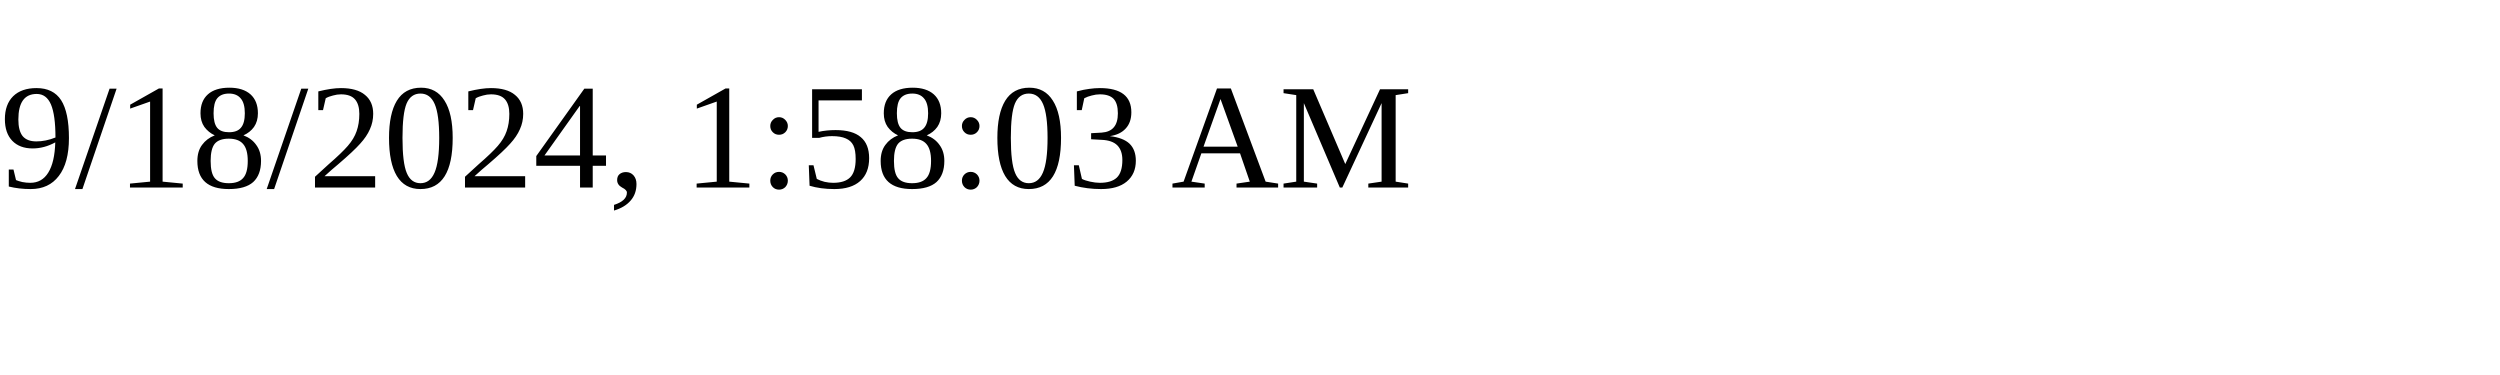
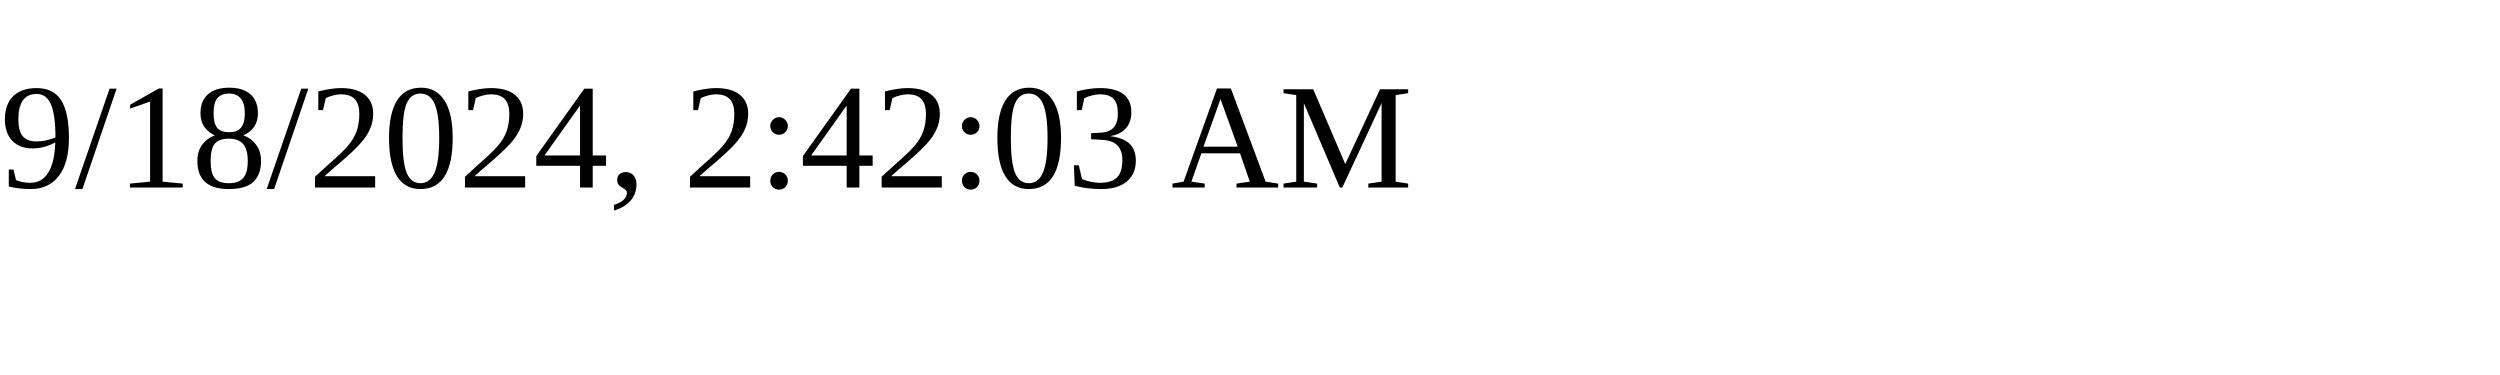
<svg xmlns="http://www.w3.org/2000/svg" height="30" width="200">
-   <text x="0" y="15">9/18/2024, 1:58:03 AM</text>
+   <text x="0" y="15">9/18/2024, 2:42:03 AM</text>
</svg>
